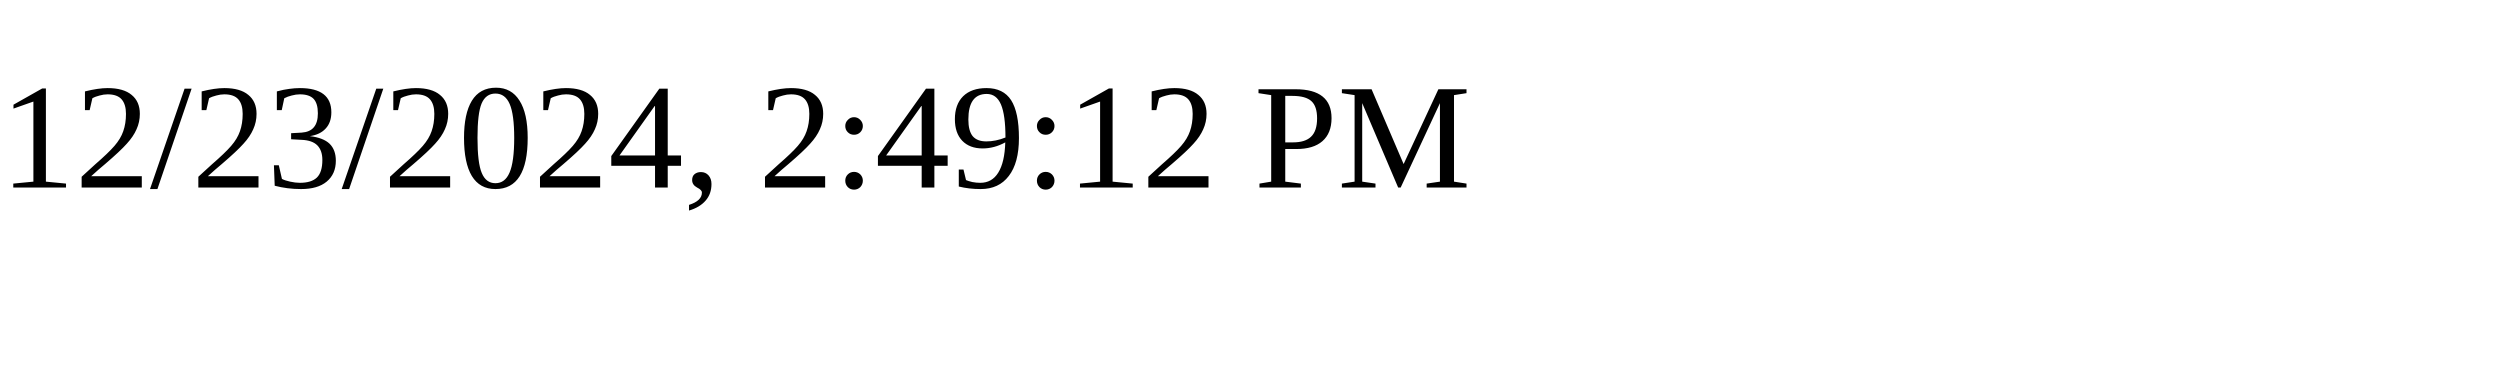
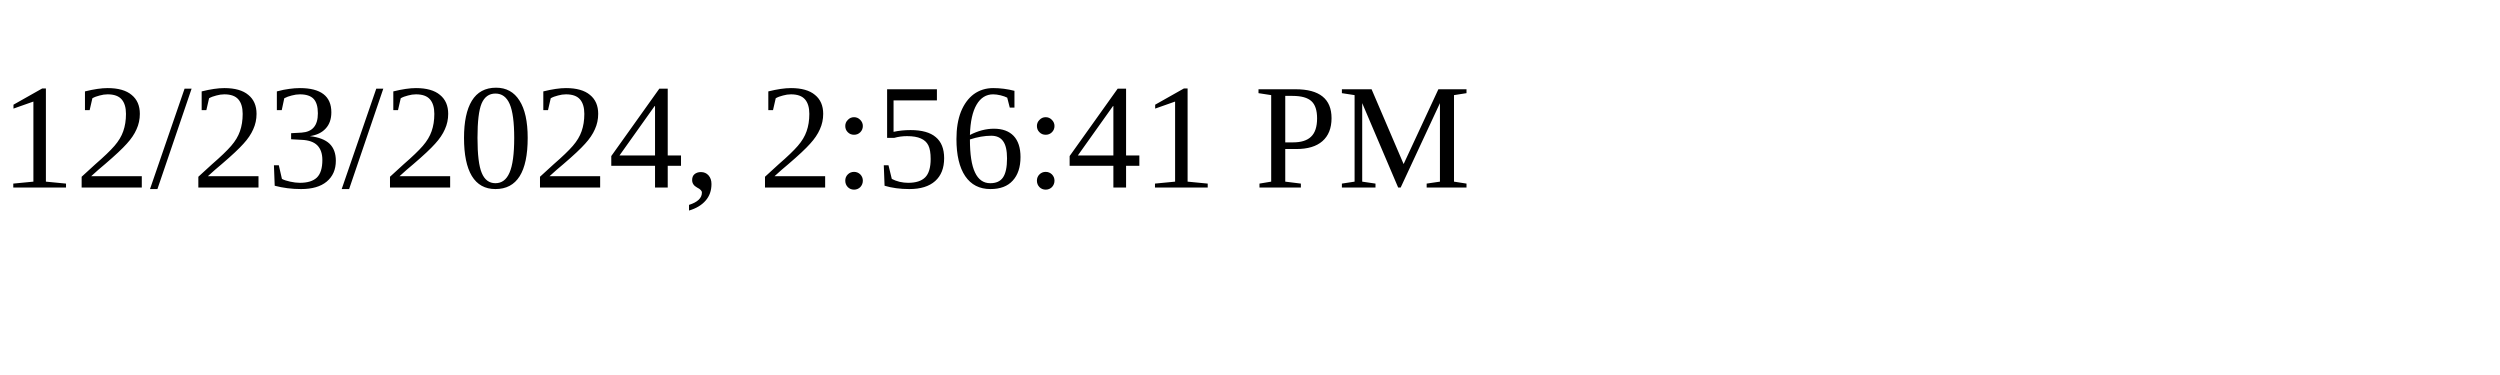
<svg xmlns="http://www.w3.org/2000/svg" height="30" width="200">
-   <text x="0" y="15">12/23/2024, 2:49:12 PM</text>
+   <text x="0" y="15">12/23/2024, 2:56:41 PM</text>
</svg>
